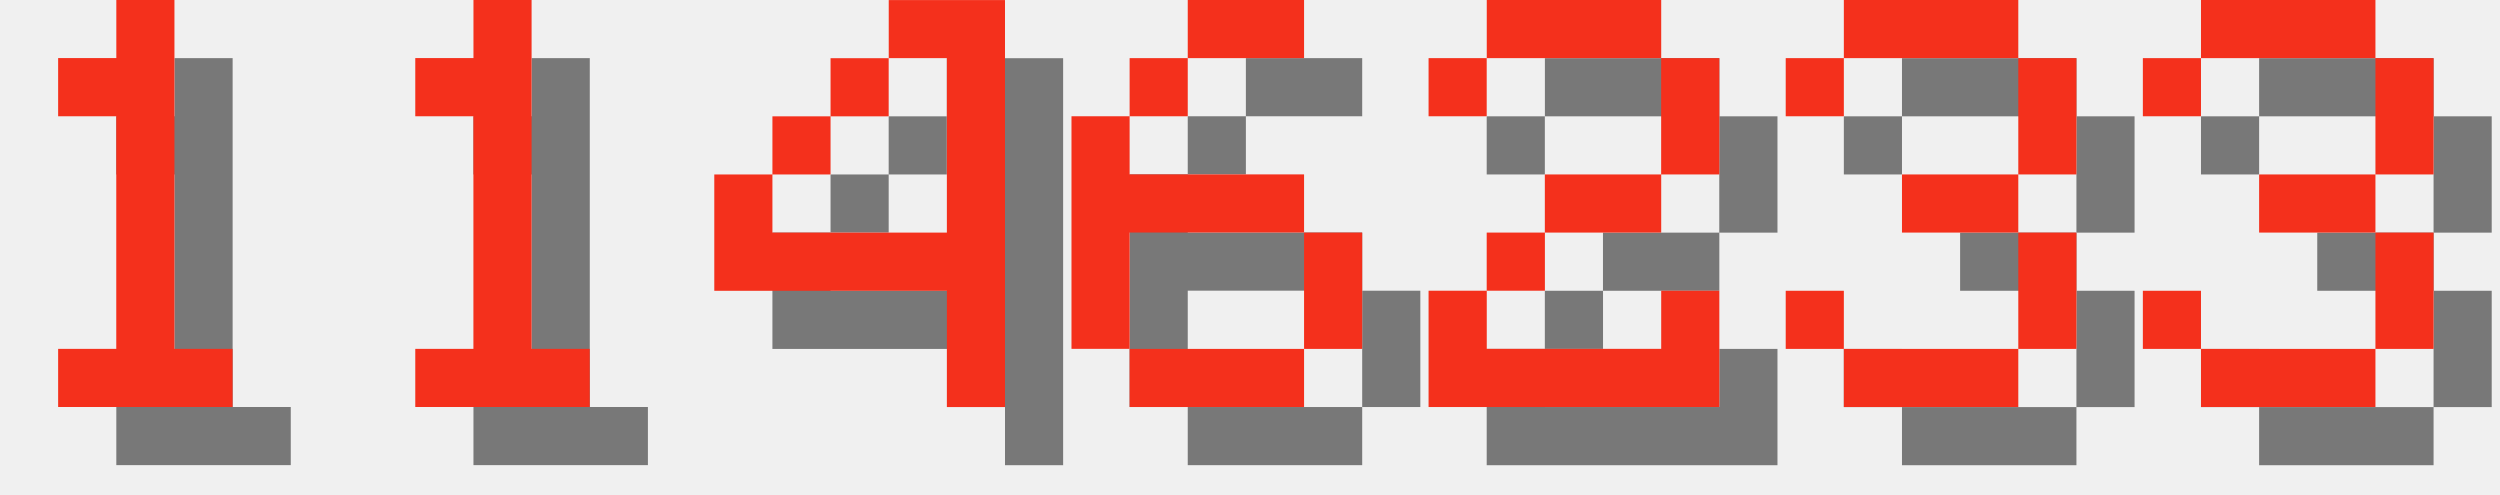
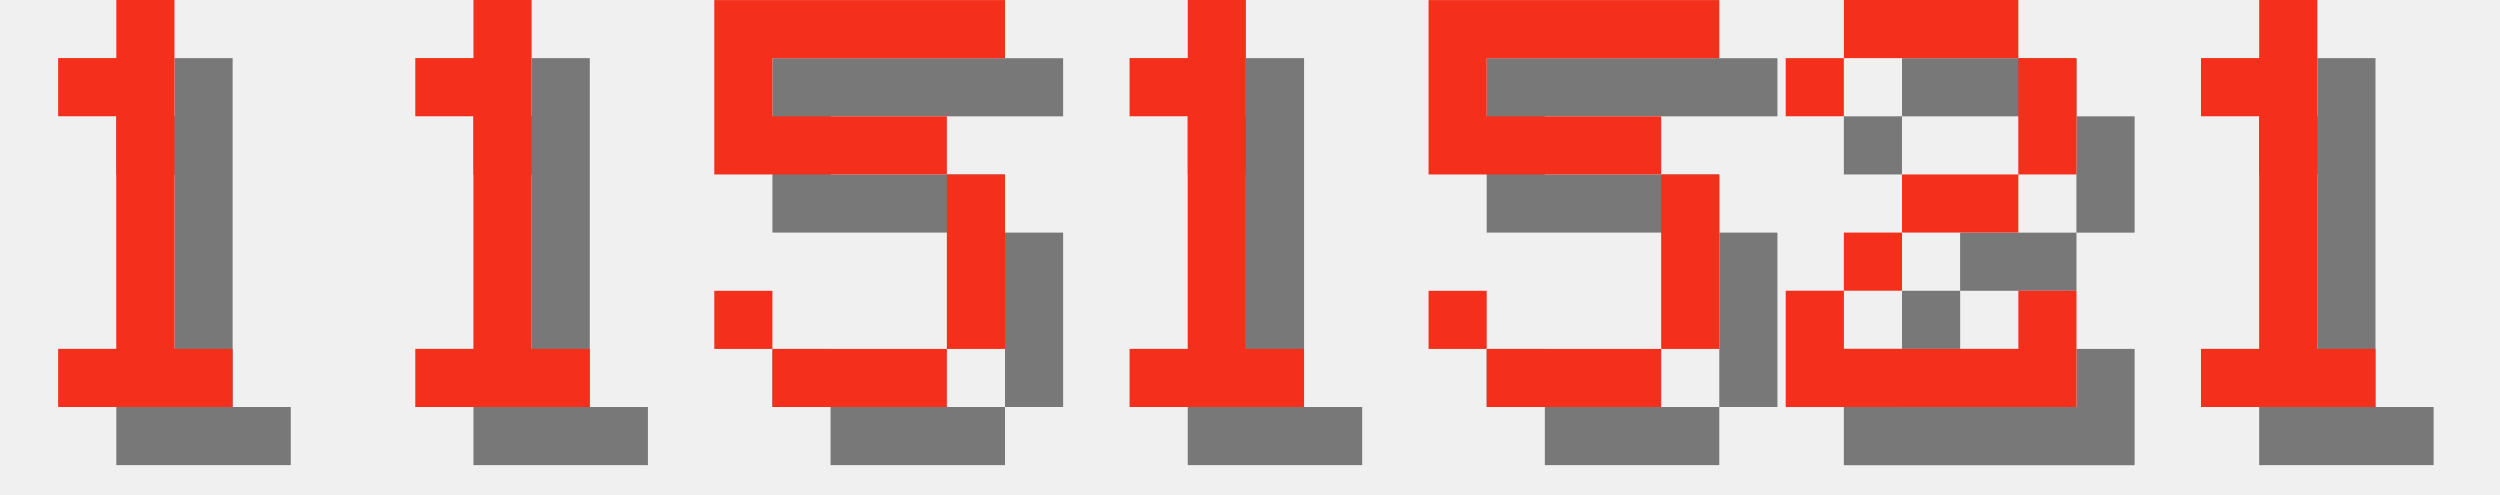
<svg xmlns="http://www.w3.org/2000/svg" version="1.1" width="182.0" height="36">
  <style>
        .text-foreground {
            fill: #F4301C;
        }
        .text-shadow {
            fill: #000000;
            fill-opacity: 0.5;
        }
    </style>
  <g class="digit" id="digit_1" transform="translate(0.0, 0), scale(4)">
    <path id="digit_1_shadow" class="text-shadow" d="m2.117 2.117v1.058h1.058v4.233h-1.058v1.058h3.175v-1.058h-1.058v-6.35h-1.058v1.058h-1.058z" fill-opacity=".5" style="paint-order:stroke fill markers" />
    <path id="digit_1_fg" class="text-foreground" d="m1.058 1.058v1.058h1.058v4.233h-1.058v1.058h3.175v-1.058h-1.058v-6.35h-1.058v1.058h-1.058z" fill="#fff" style="paint-order:stroke fill markers" />
  </g>
  <g class="digit" id="digit_1" transform="translate(26.0, 0), scale(4)">
    <path id="digit_1_shadow" class="text-shadow" d="m2.117 2.117v1.058h1.058v4.233h-1.058v1.058h3.175v-1.058h-1.058v-6.35h-1.058v1.058h-1.058z" fill-opacity=".5" style="paint-order:stroke fill markers" />
    <path id="digit_1_fg" class="text-foreground" d="m1.058 1.058v1.058h1.058v4.233h-1.058v1.058h3.175v-1.058h-1.058v-6.35h-1.058v1.058h-1.058z" fill="#fff" style="paint-order:stroke fill markers" />
  </g>
-   <g class="digit" id="digit_4" transform="translate(52.0, 0), scale(4)">
-     <path id="digit_4_shadow" class="text-shadow" d="m4.233 1.058v1.058h1.058v3.175h-3.175v-1.058h-1.058v2.117h4.233v2.117h1.058v-7.408h-2.117zm-2.117 3.175h1.058v-1.058h-1.058v1.058zm1.058-1.058h1.058v-1.058h-1.058v1.058z" fill-opacity=".5" style="paint-order:stroke fill markers" />
-     <path id="digit_4_fg" class="text-foreground" d="m3.175 0v1.058h1.058v3.175h-3.175v-1.058h-1.058v2.117h4.233v2.117h1.058v-7.408h-2.117zm-2.117 3.175h1.058v-1.058h-1.058v1.058zm1.058-1.058h1.058v-1.058h-1.058v1.058z" fill="#fff" style="paint-order:stroke fill markers" />
+   <g class="digit" id="digit_5" transform="translate(52.0, 0), scale(4)">
+     <path id="digit_5_shadow" class="text-shadow" d="m1.058 1.058v3.175h4.233v3.175h-3.175v-1.058h-1.058v1.058h1.058v1.058h3.175v-1.058h1.058v-3.175h-1.058v-1.058h-3.175v-1.058h4.233v-1.058h-5.292z" fill-opacity=".5" style="paint-order:stroke fill markers" />
+     <path id="digit_5_fg" class="text-foreground" d="m0 0v3.175h4.233v3.175h-3.175v-1.058h-1.058v1.058h1.058v1.058h3.175v-1.058h1.058v-3.175h-1.058v-1.058h-3.175v-1.058h4.233v-1.058h-5.292z" fill="#fff" style="paint-order:stroke fill markers" />
  </g>
-   <g class="digit" id="digit_6" transform="translate(78.0, 0), scale(4)">
-     <path id="digit_6_shadow" class="text-shadow" d="m3.175 1.058v1.058h2.117v-1.058h-2.117zm0 1.058h-1.058v1.058h1.058v-1.058zm-1.058 1.058h-1.058v4.233h1.058v-2.117h3.175v-1.058h-3.175v-1.058zm3.175 2.117v2.117h1.058v-2.117h-1.058zm0 2.117h-3.175v1.058h3.175v-1.058z" fill-opacity=".5" style="paint-order:stroke fill markers" />
-     <path id="digit_6_fg" class="text-foreground" d="m2.117 0v1.058h2.117v-1.058h-2.117zm0 1.058h-1.058v1.058h1.058v-1.058zm-1.058 1.058h-1.058v4.233h1.058v-2.117h3.175v-1.058h-3.175v-1.058zm3.175 2.117v2.117h1.058v-2.117h-1.058zm0 2.117h-3.175v1.058h3.175v-1.058z" fill="#fff" style="paint-order:stroke fill markers" />
+   <g class="digit" id="digit_1" transform="translate(78.0, 0), scale(4)">
+     <path id="digit_1_shadow" class="text-shadow" d="m2.117 2.117v1.058h1.058v4.233h-1.058v1.058h3.175v-1.058h-1.058v-6.35h-1.058v1.058h-1.058z" fill-opacity=".5" style="paint-order:stroke fill markers" />
+     <path id="digit_1_fg" class="text-foreground" d="m1.058 1.058v1.058h1.058v4.233h-1.058v1.058h3.175v-1.058h-1.058v-6.35h-1.058v1.058h-1.058z" fill="#fff" style="paint-order:stroke fill markers" />
  </g>
-   <g class="digit" id="digit_2" transform="translate(104.0, 0), scale(4)">
+   <g class="digit" id="digit_5" transform="translate(104.0, 0), scale(4)">
+     <path id="digit_5_shadow" class="text-shadow" d="m1.058 1.058v3.175h4.233v3.175h-3.175v-1.058h-1.058v1.058h1.058v1.058h3.175v-1.058h1.058v-3.175h-1.058v-1.058h-3.175v-1.058h4.233v-1.058h-5.292z" fill-opacity=".5" style="paint-order:stroke fill markers" />
+     <path id="digit_5_fg" class="text-foreground" d="m0 0v3.175h4.233v3.175h-3.175v-1.058h-1.058v1.058h1.058v1.058h3.175v-1.058h1.058v-3.175h-1.058v-1.058h-3.175v-1.058h4.233v-1.058h-5.292z" fill="#fff" style="paint-order:stroke fill markers" />
+   </g>
+   <g class="digit" id="digit_2" transform="translate(130.0, 0), scale(4)">
    <path id="digit_2_shadow" class="text-shadow" d="m1.058 2.117v1.058h1.058v-1.058h3.175v2.117h-2.117v1.058h-1.058v1.058h-1.058v2.117h5.292v-2.117h-1.058v1.058h-3.175v-1.058h1.058v-1.058h2.117v-1.058h1.058v-2.117h-1.058v-1.058h-3.175v1.058h-1.058z" fill-opacity=".5" style="paint-order:stroke fill markers" />
    <path id="digit_2_fg" class="text-foreground" d="m0 1.058v1.058h1.058v-1.058h3.175v2.117h-2.117v1.058h-1.058v1.058h-1.058v2.117h5.292v-2.117h-1.058v1.058h-3.175v-1.058h1.058v-1.058h2.117v-1.058h1.058v-2.117h-1.058v-1.058h-3.175v1.058h-1.058z" fill="#fff" style="paint-order:stroke fill markers" />
  </g>
-   <g class="digit" id="digit_3" transform="translate(130.0, 0), scale(4)">
-     <path id="digit_3_shadow" class="text-shadow" d="m1.058 2.117v1.058h1.058v-1.058h3.175v2.117h-2.117v1.058h2.117v2.117h-3.175v-1.058h-1.058v1.058h1.058v1.058h3.175v-1.058h1.058v-2.117h-1.058v-1.058h1.058v-2.117h-1.058v-1.058h-3.175v1.058h-1.058z" fill-opacity=".5" style="paint-order:stroke fill markers" />
-     <path id="digit_3_fg" class="text-foreground" d="m0 1.058v1.058h1.058v-1.058h3.175v2.117h-2.117v1.058h2.117v2.117h-3.175v-1.058h-1.058v1.058h1.058v1.058h3.175v-1.058h1.058v-2.117h-1.058v-1.058h1.058v-2.117h-1.058v-1.058h-3.175v1.058h-1.058z" fill="#fff" style="paint-order:stroke fill markers" />
-   </g>
-   <g class="digit" id="digit_3" transform="translate(156.0, 0), scale(4)">
-     <path id="digit_3_shadow" class="text-shadow" d="m1.058 2.117v1.058h1.058v-1.058h3.175v2.117h-2.117v1.058h2.117v2.117h-3.175v-1.058h-1.058v1.058h1.058v1.058h3.175v-1.058h1.058v-2.117h-1.058v-1.058h1.058v-2.117h-1.058v-1.058h-3.175v1.058h-1.058z" fill-opacity=".5" style="paint-order:stroke fill markers" />
-     <path id="digit_3_fg" class="text-foreground" d="m0 1.058v1.058h1.058v-1.058h3.175v2.117h-2.117v1.058h2.117v2.117h-3.175v-1.058h-1.058v1.058h1.058v1.058h3.175v-1.058h1.058v-2.117h-1.058v-1.058h1.058v-2.117h-1.058v-1.058h-3.175v1.058h-1.058z" fill="#fff" style="paint-order:stroke fill markers" />
+   <g class="digit" id="digit_1" transform="translate(156.0, 0), scale(4)">
+     <path id="digit_1_shadow" class="text-shadow" d="m2.117 2.117v1.058h1.058v4.233h-1.058v1.058h3.175v-1.058h-1.058v-6.35h-1.058v1.058h-1.058z" fill-opacity=".5" style="paint-order:stroke fill markers" />
+     <path id="digit_1_fg" class="text-foreground" d="m1.058 1.058v1.058h1.058v4.233h-1.058v1.058h3.175v-1.058h-1.058v-6.35h-1.058v1.058h-1.058z" fill="#fff" style="paint-order:stroke fill markers" />
  </g>
</svg>
